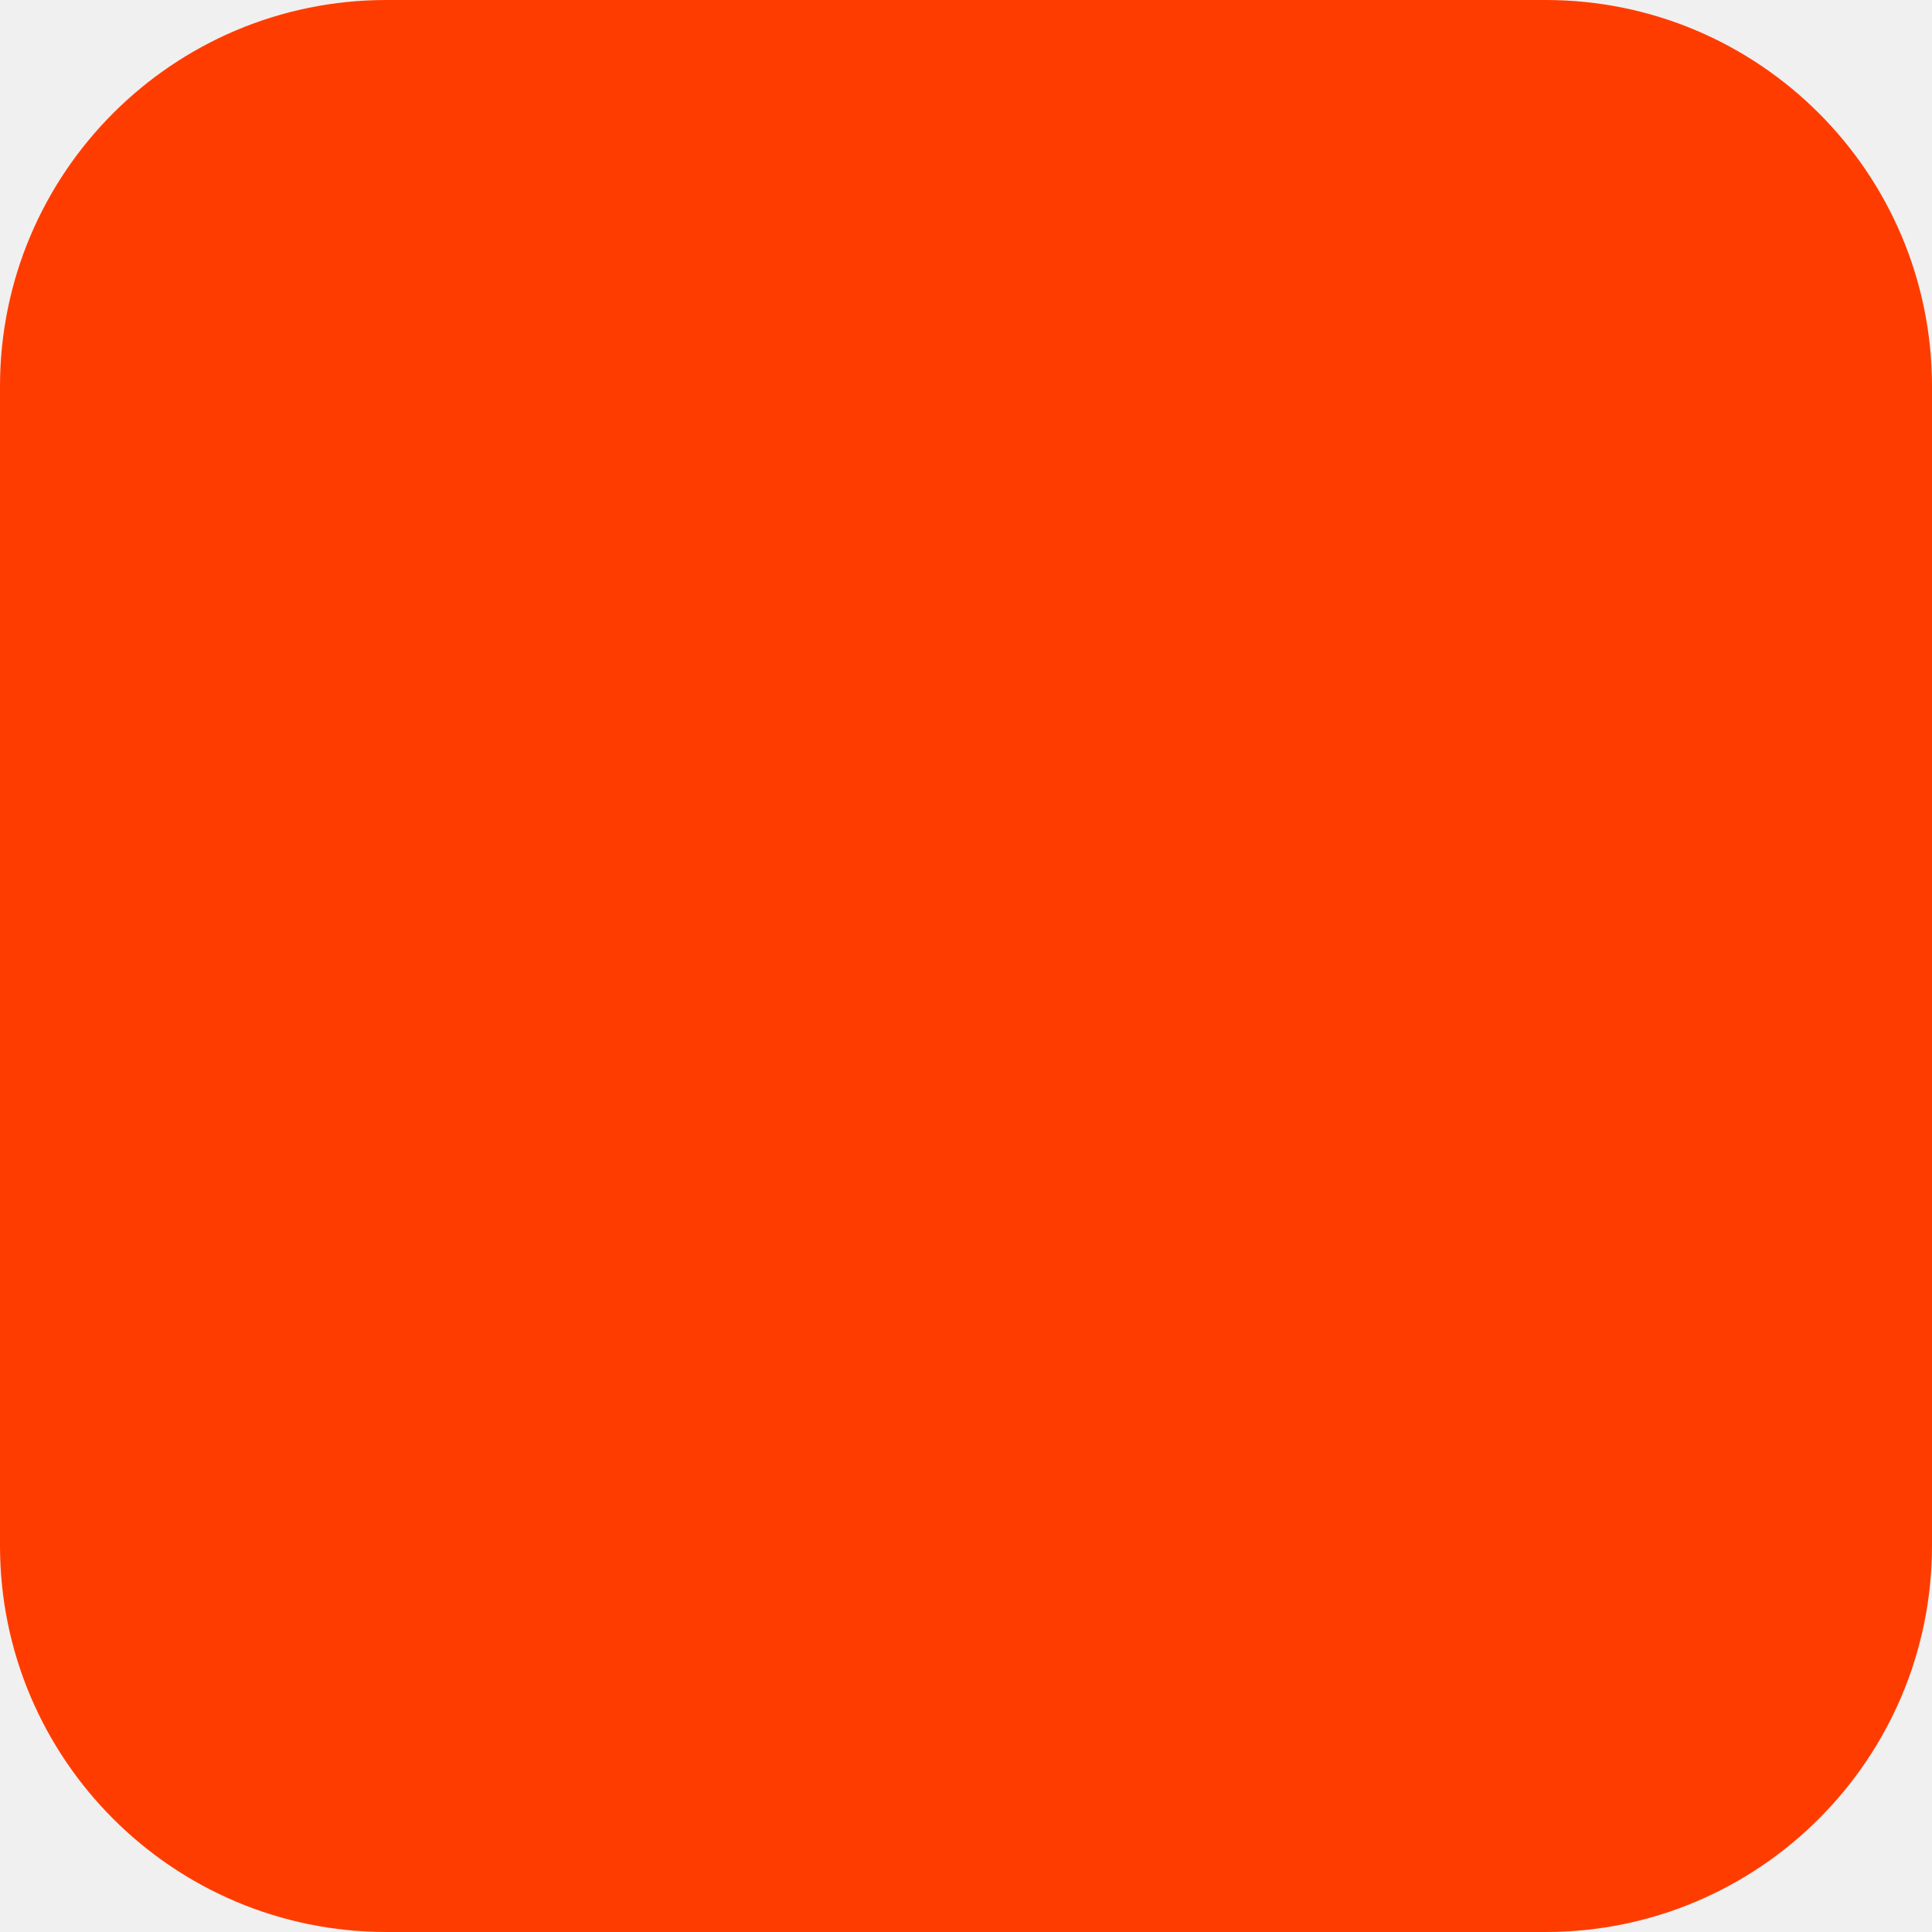
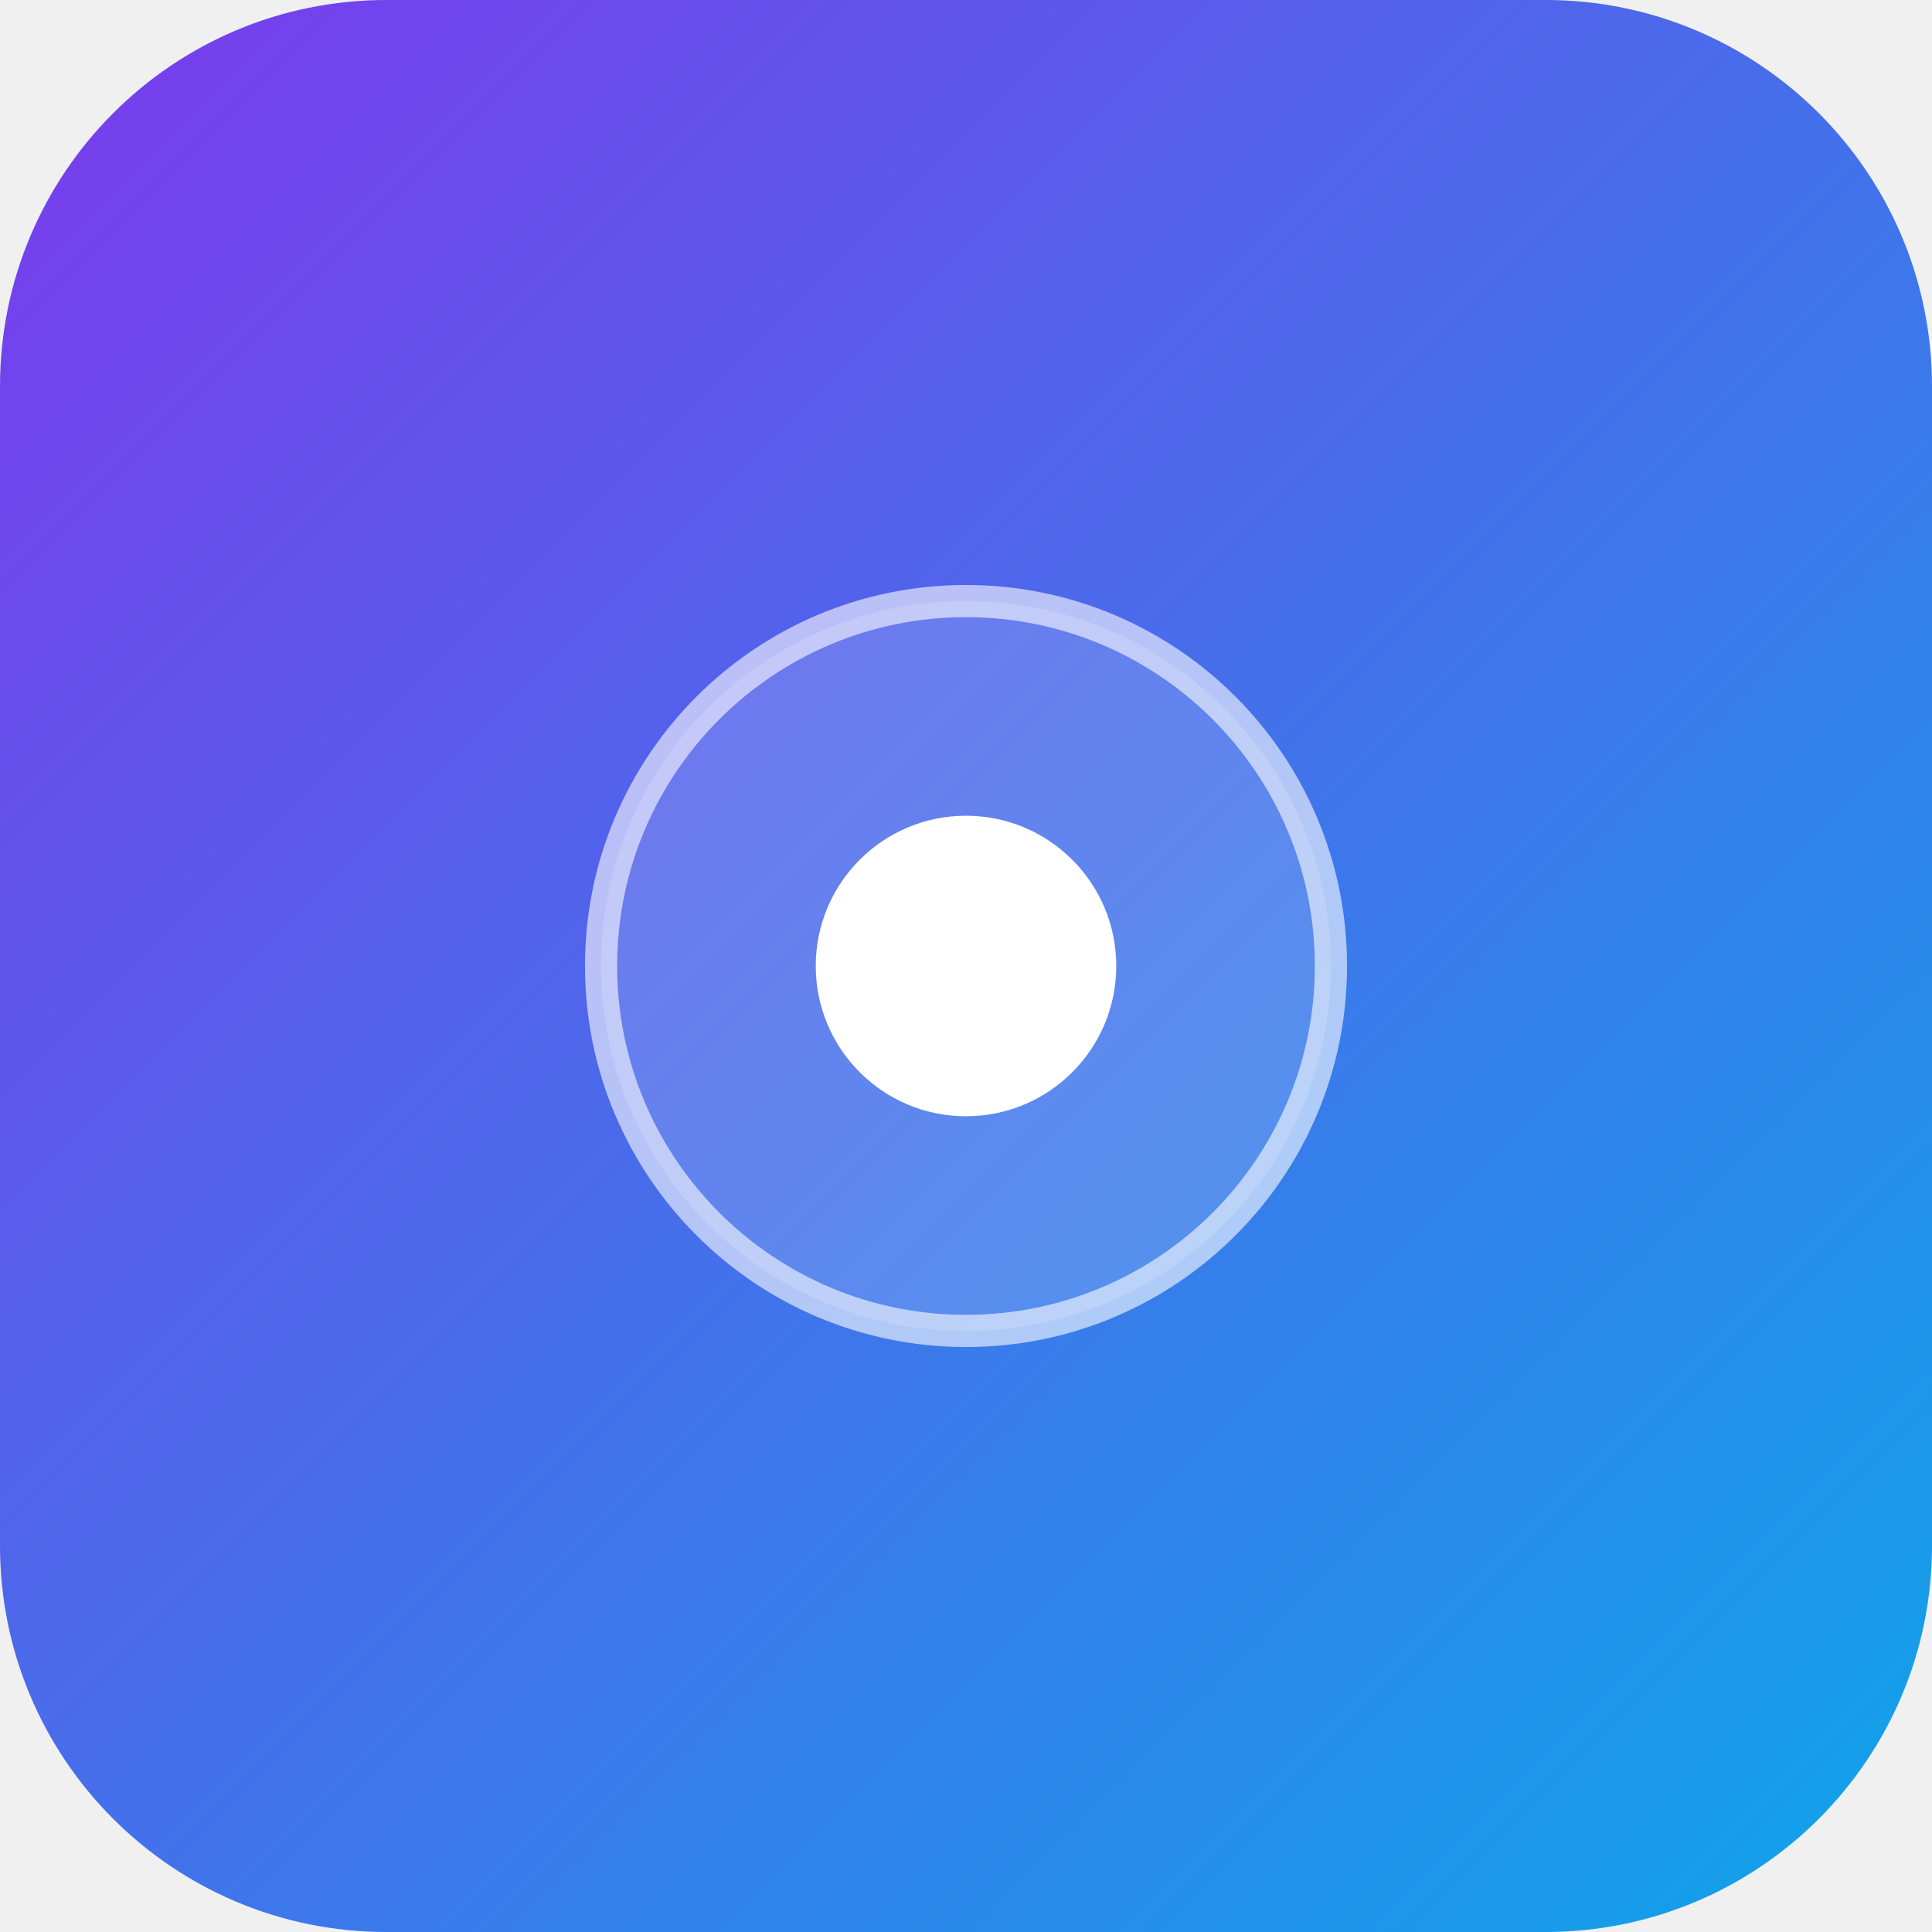
<svg xmlns="http://www.w3.org/2000/svg" width="180" height="180" viewBox="0 0 180 180" fill="none">
-   <rect width="180" height="180" rx="36" fill="#FF3C00" />
+   <defs>
+     <linearGradient id="g" x1="0" y1="0" x2="180" y2="180" gradientUnits="userSpaceOnUse">
+       <stop offset="0" stop-color="#7c3aed" />
+       <stop offset="1" stop-color="#0ea5e9" />
+     </linearGradient>
+   </defs>
+   <rect width="180" height="180" rx="36" fill="url(#g)" />
+   <circle cx="90" cy="90" r="34" fill="#fff" fill-opacity="0.15" stroke="#fff" stroke-opacity="0.6" stroke-width="3" />
+   <circle cx="90" cy="90" r="14" fill="#fff" />
</svg>
